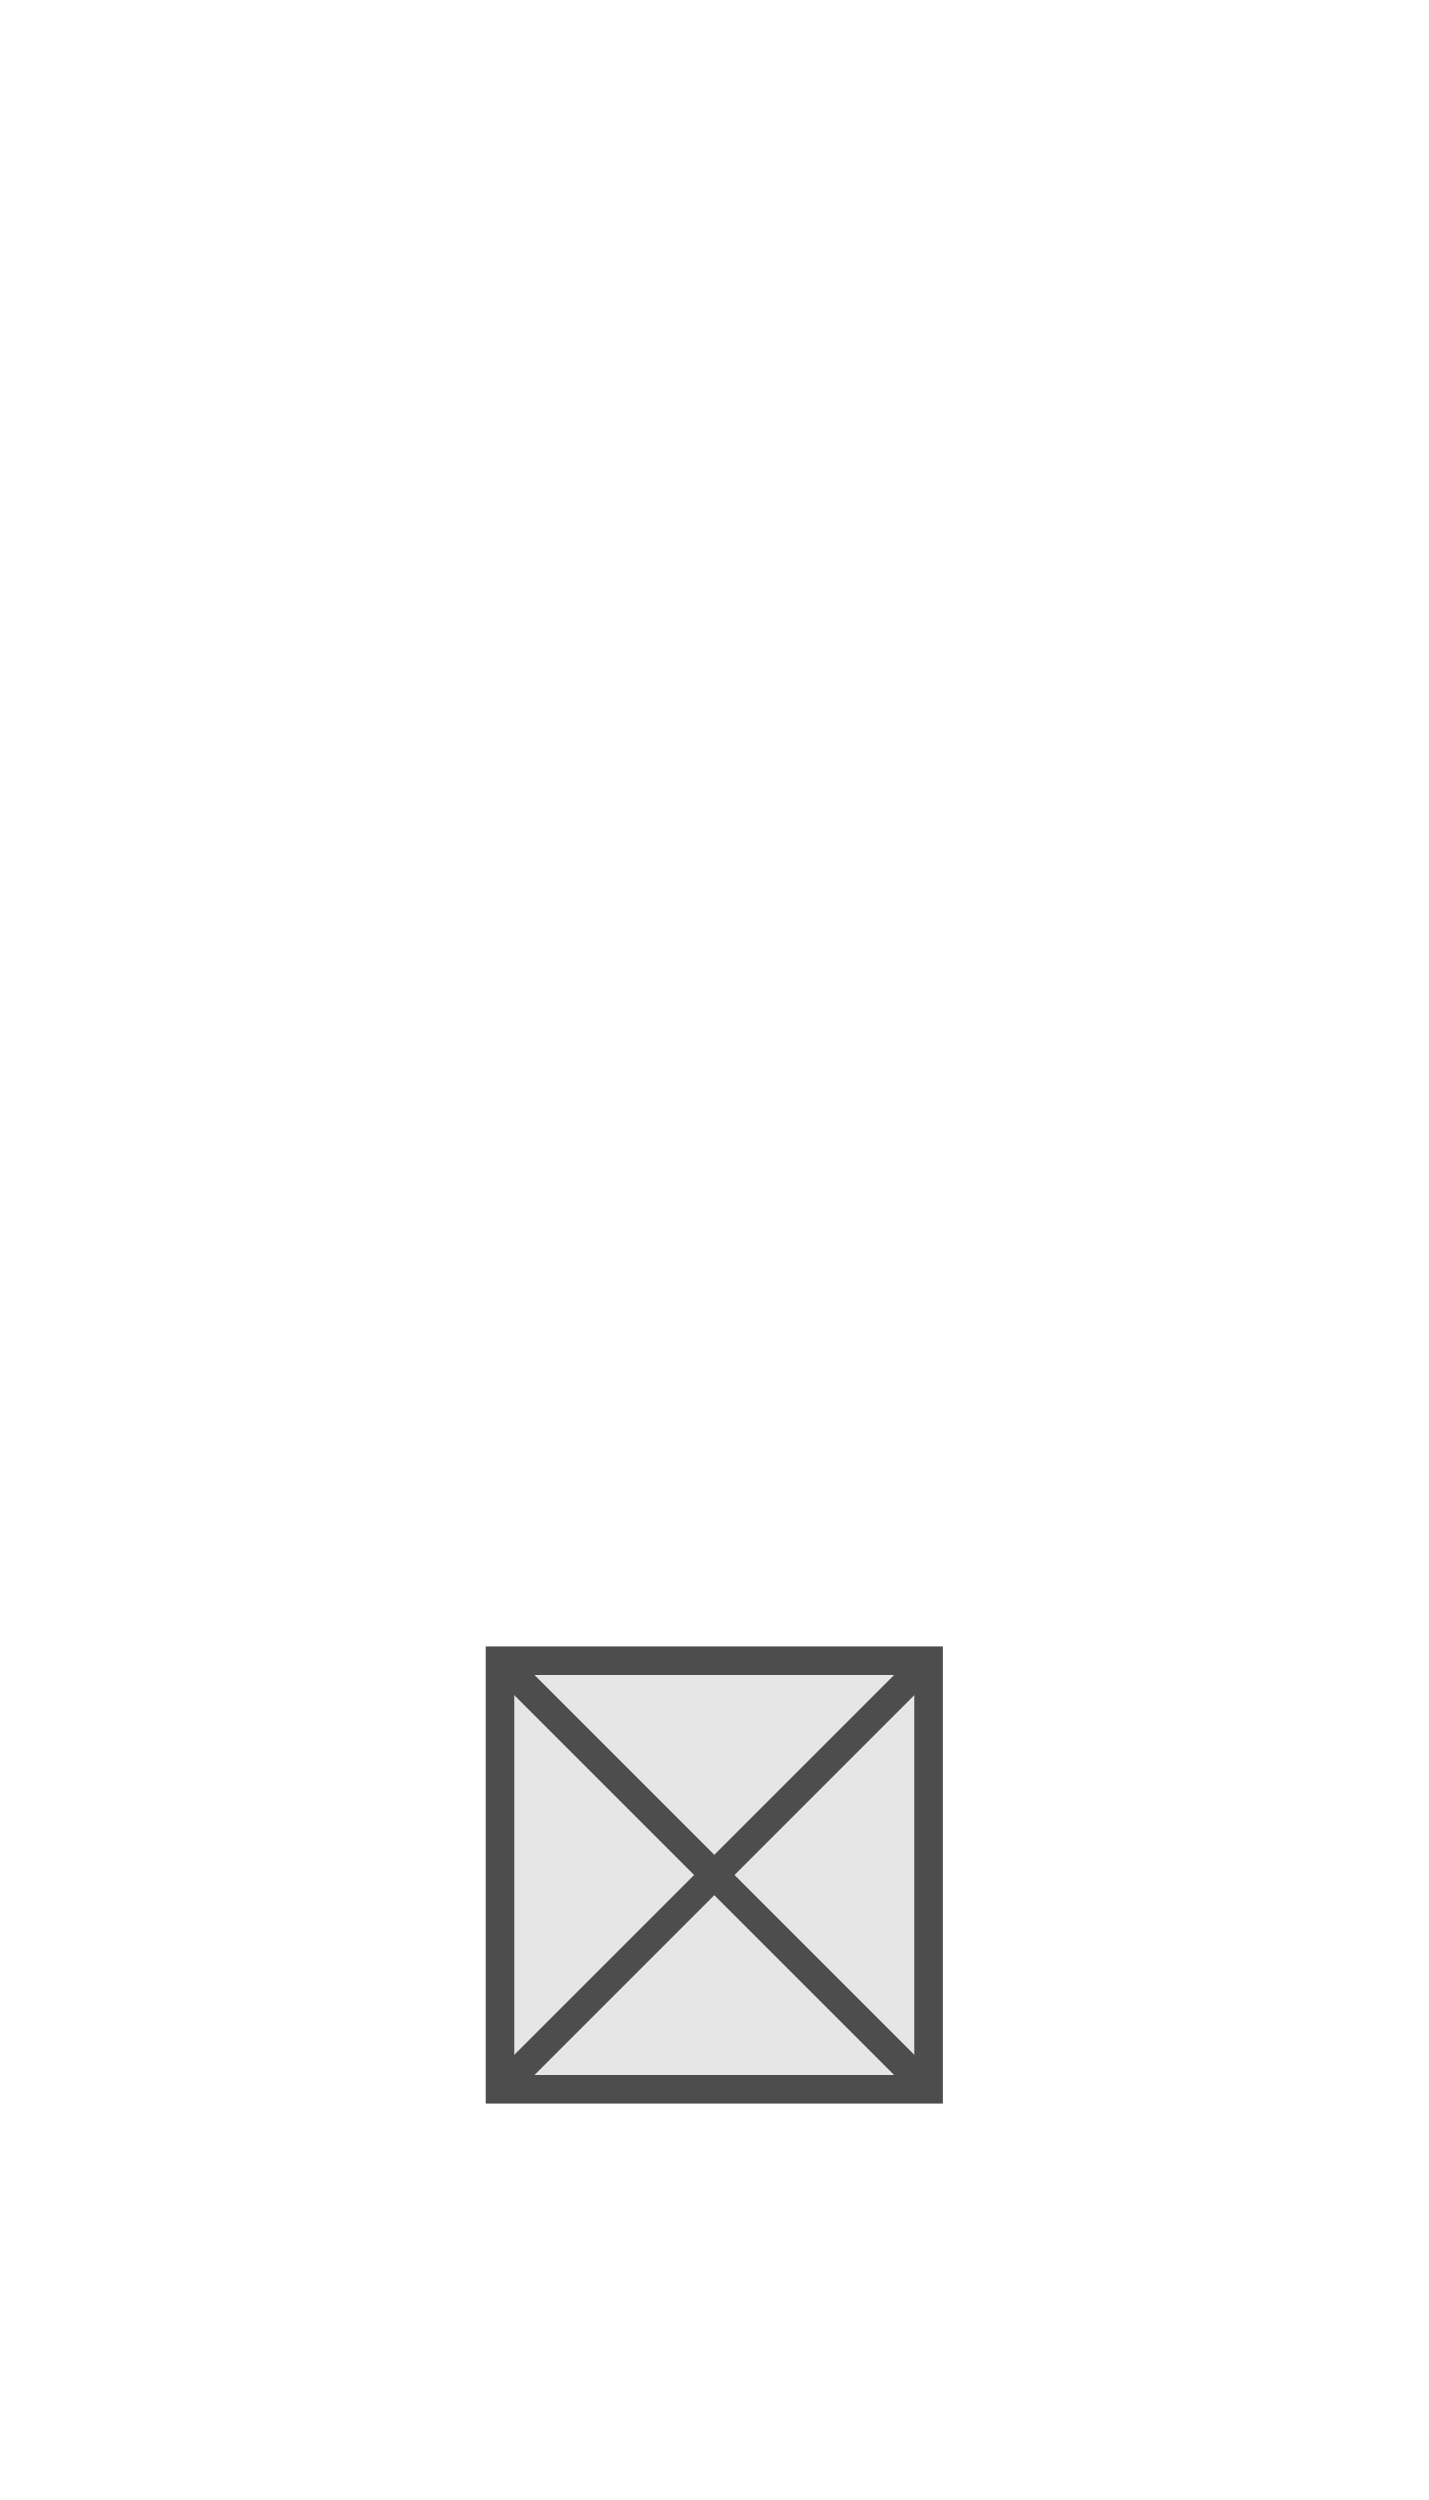
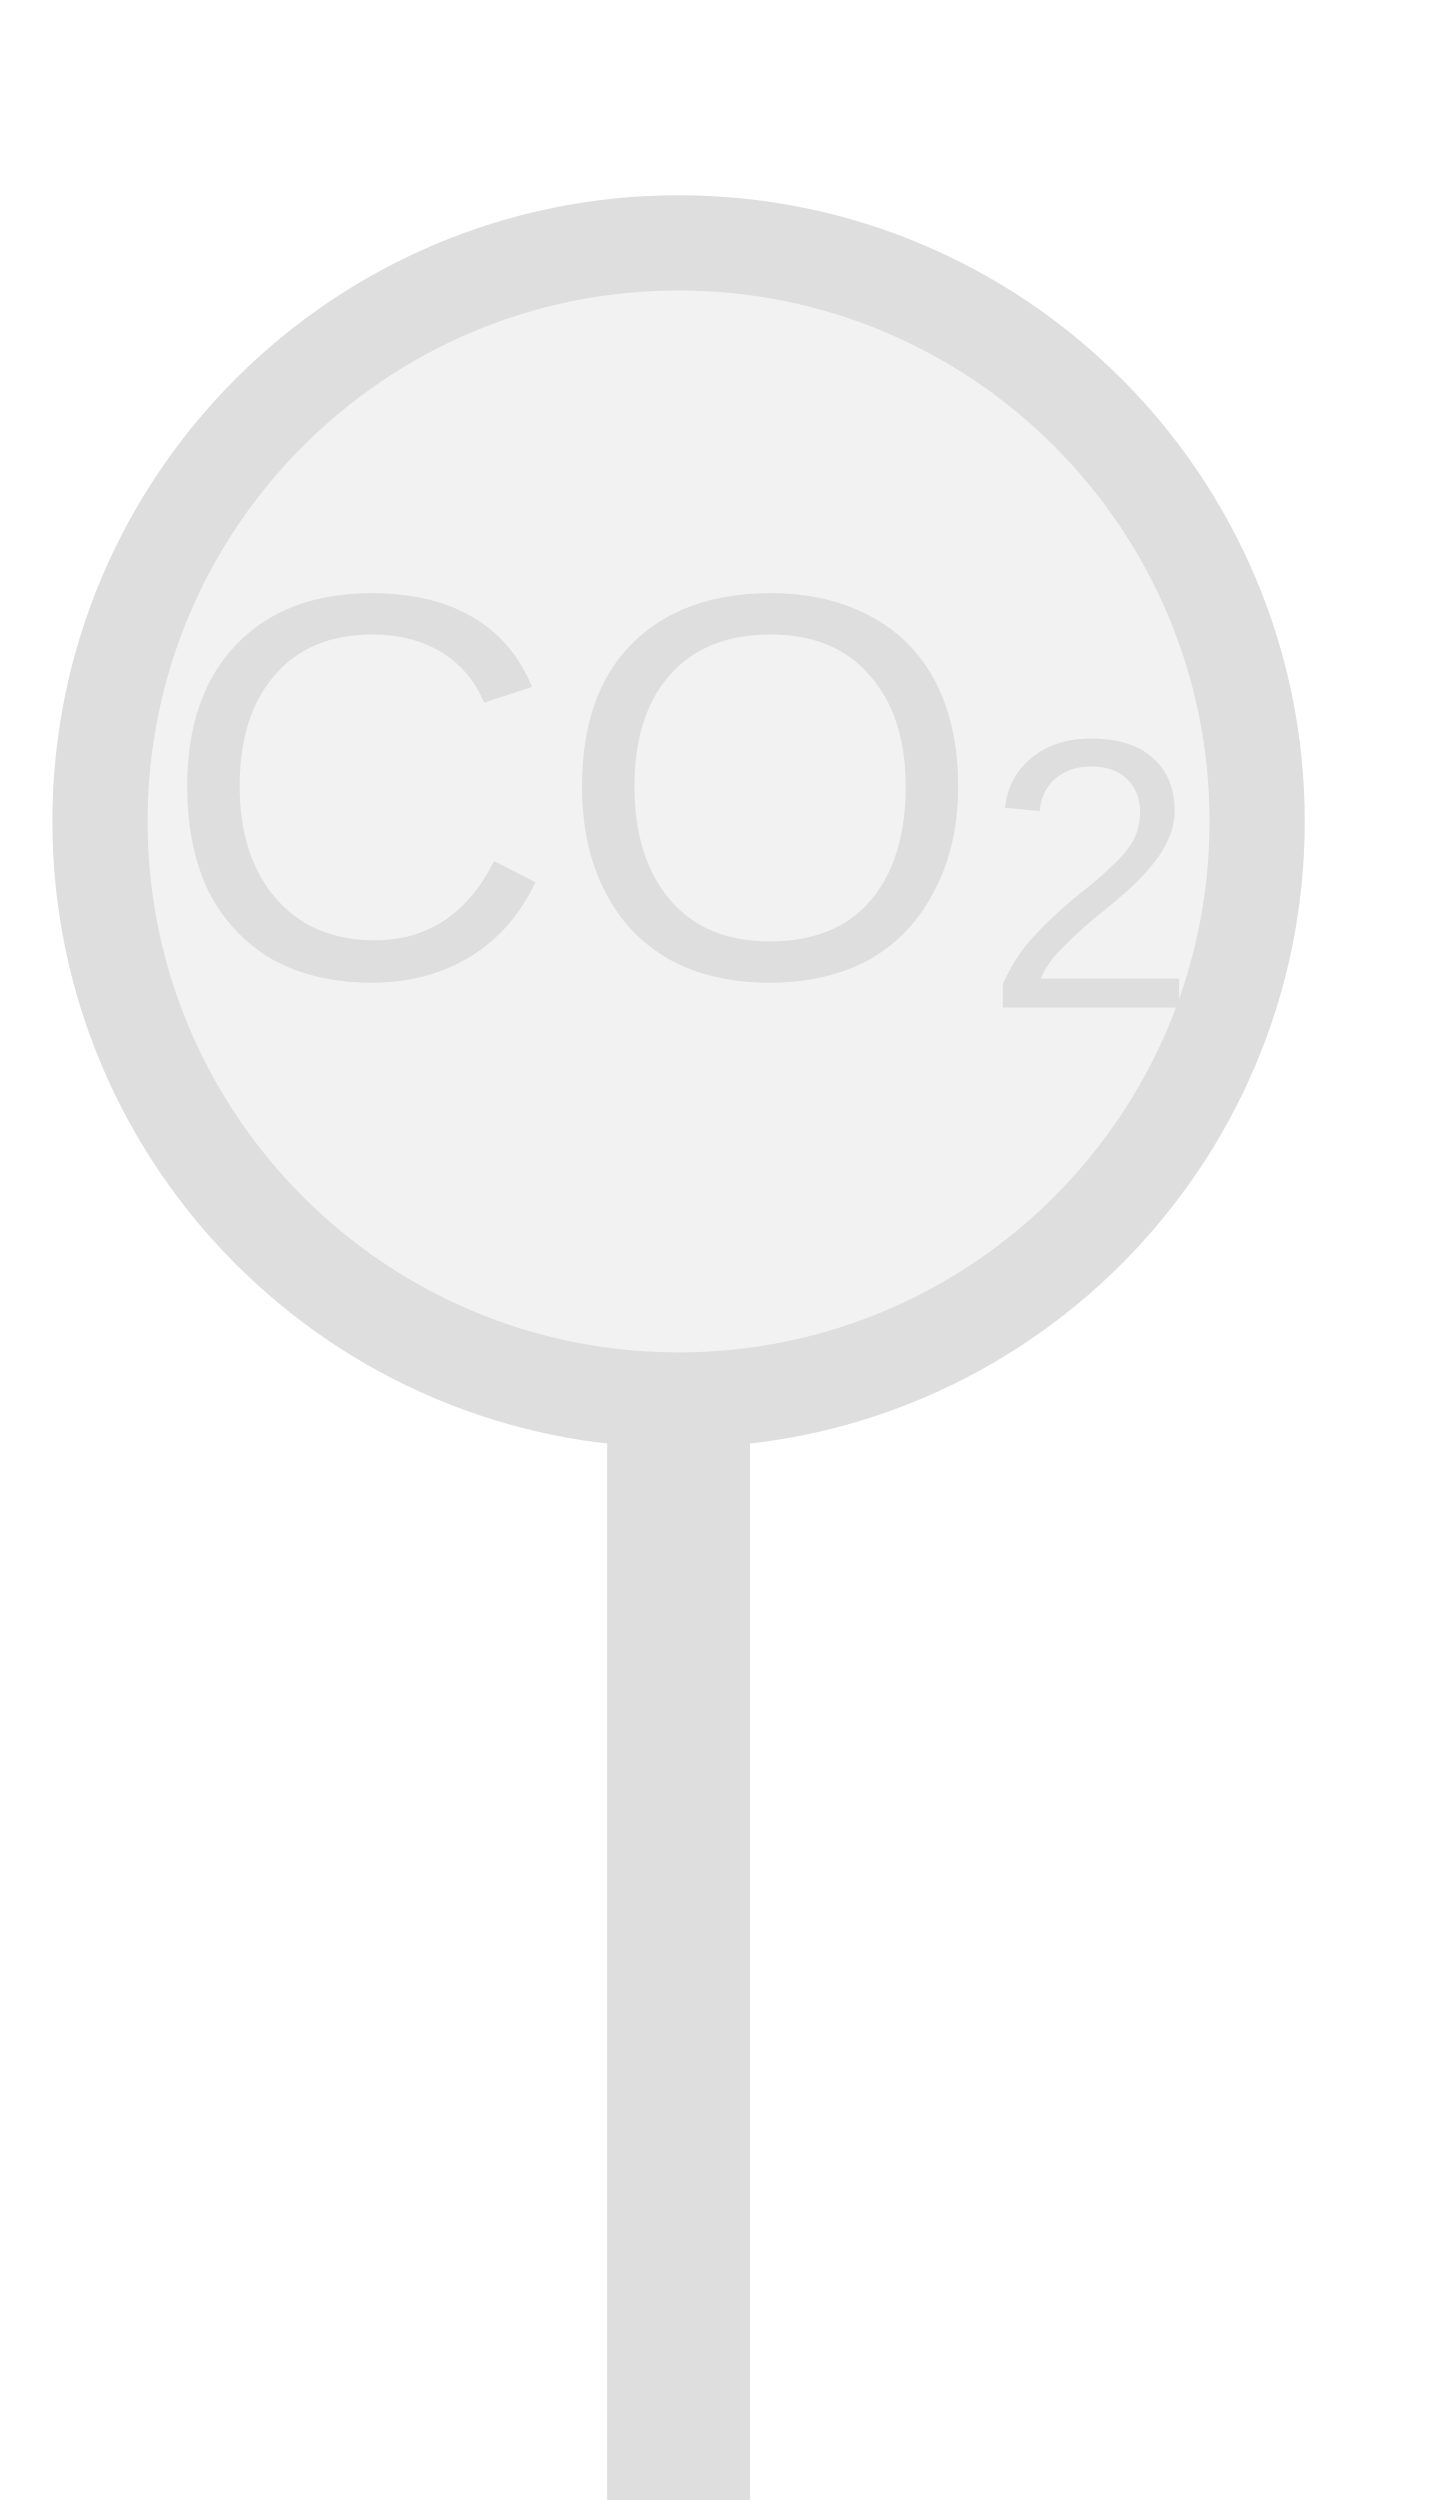
- <svg xmlns="http://www.w3.org/2000/svg" width="20" height="35" viewBox="0 0 20 35" preserveAspectRatio="xMidYMid meet">
-   <rect x="7.0" y="23.25" width="6.0" height="6.0" fill="#e6e6e6" stroke="#4d4d4d" stroke-width="0.4" />
-   <line x1="7.0" y1="23.25" x2="13.0" y2="29.25" stroke="#4d4d4d" stroke-width="0.4" />
-   <line x1="13.0" y1="23.25" x2="7.0" y2="29.25" stroke="#4d4d4d" stroke-width="0.4" />
+ <svg xmlns="http://www.w3.org/2000/svg" width="20px" height="35px" viewBox="0 0 20 35">
+   <rect x="8.5" y="19.6" width="2" height="15.4" fill="#dedede" />
+   <circle cx="9.5" cy="11.5" r="8.1" fill="#f2f2f2" stroke="#dedede" stroke-width="1.333" />
+   <text x="9.5" y="11.5" fill="#dedede" font-family="Arial, Helvetica, sans-serif" font-size="7.695" font-style="normal" text-anchor="middle" dominant-baseline="middle">CO<tspan font-size="70%" baseline-shift="sub">2</tspan>
+   </text>
</svg>
